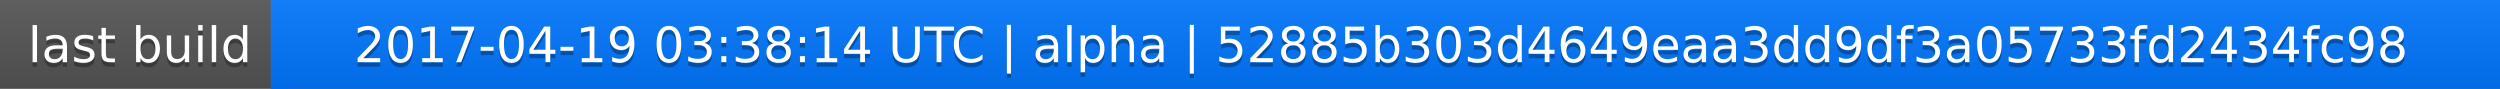
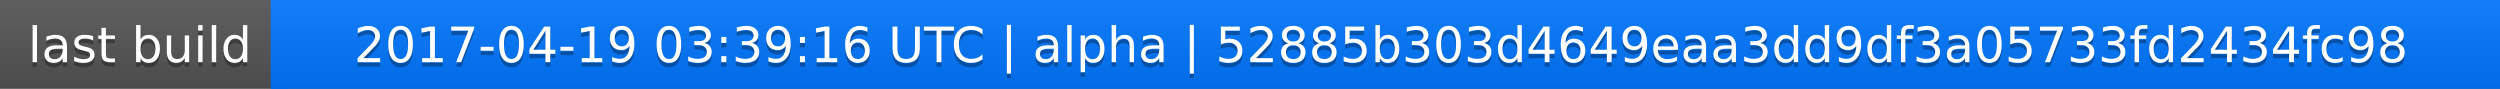
<svg xmlns="http://www.w3.org/2000/svg" width="563" height="20">
  <linearGradient id="a" x2="0" y2="100%">
    <stop offset="0" stop-color="#bbb" stop-opacity=".1" />
    <stop offset="1" stop-opacity=".1" />
  </linearGradient>
  <rect rx="0" width="563" height="20" fill="#555" />
  <rect rx="0" x="61" width="502" height="20" fill="#07f" />
  <path fill="#07f" d="M61 0h4v20h-4z" />
  <rect rx="0" width="563" height="20" fill="url(#a)" />
  <g fill="#fff" text-anchor="middle" font-family="DejaVu Sans,Verdana,Geneva,sans-serif" font-size="11">
    <text x="31.5" y="15" fill="#010101" fill-opacity=".3">last build</text>
    <text x="31.5" y="14">last build</text>
-     <text x="311" y="15" fill="#010101" fill-opacity=".3">2017-04-19 03:38:14 UTC | alpha | 52885b303d4649eaa3dd9df3a05733fd2434fc98</text>
-     <text x="311" y="14">2017-04-19 03:38:14 UTC | alpha | 52885b303d4649eaa3dd9df3a05733fd2434fc98</text>
+     <text x="311" y="15" fill="#010101" fill-opacity=".3">2017-04-19 03:39:16 UTC | alpha | 52885b303d4649eaa3dd9df3a05733fd2434fc98</text>
+     <text x="311" y="14">2017-04-19 03:39:16 UTC | alpha | 52885b303d4649eaa3dd9df3a05733fd2434fc98</text>
  </g>
</svg>
